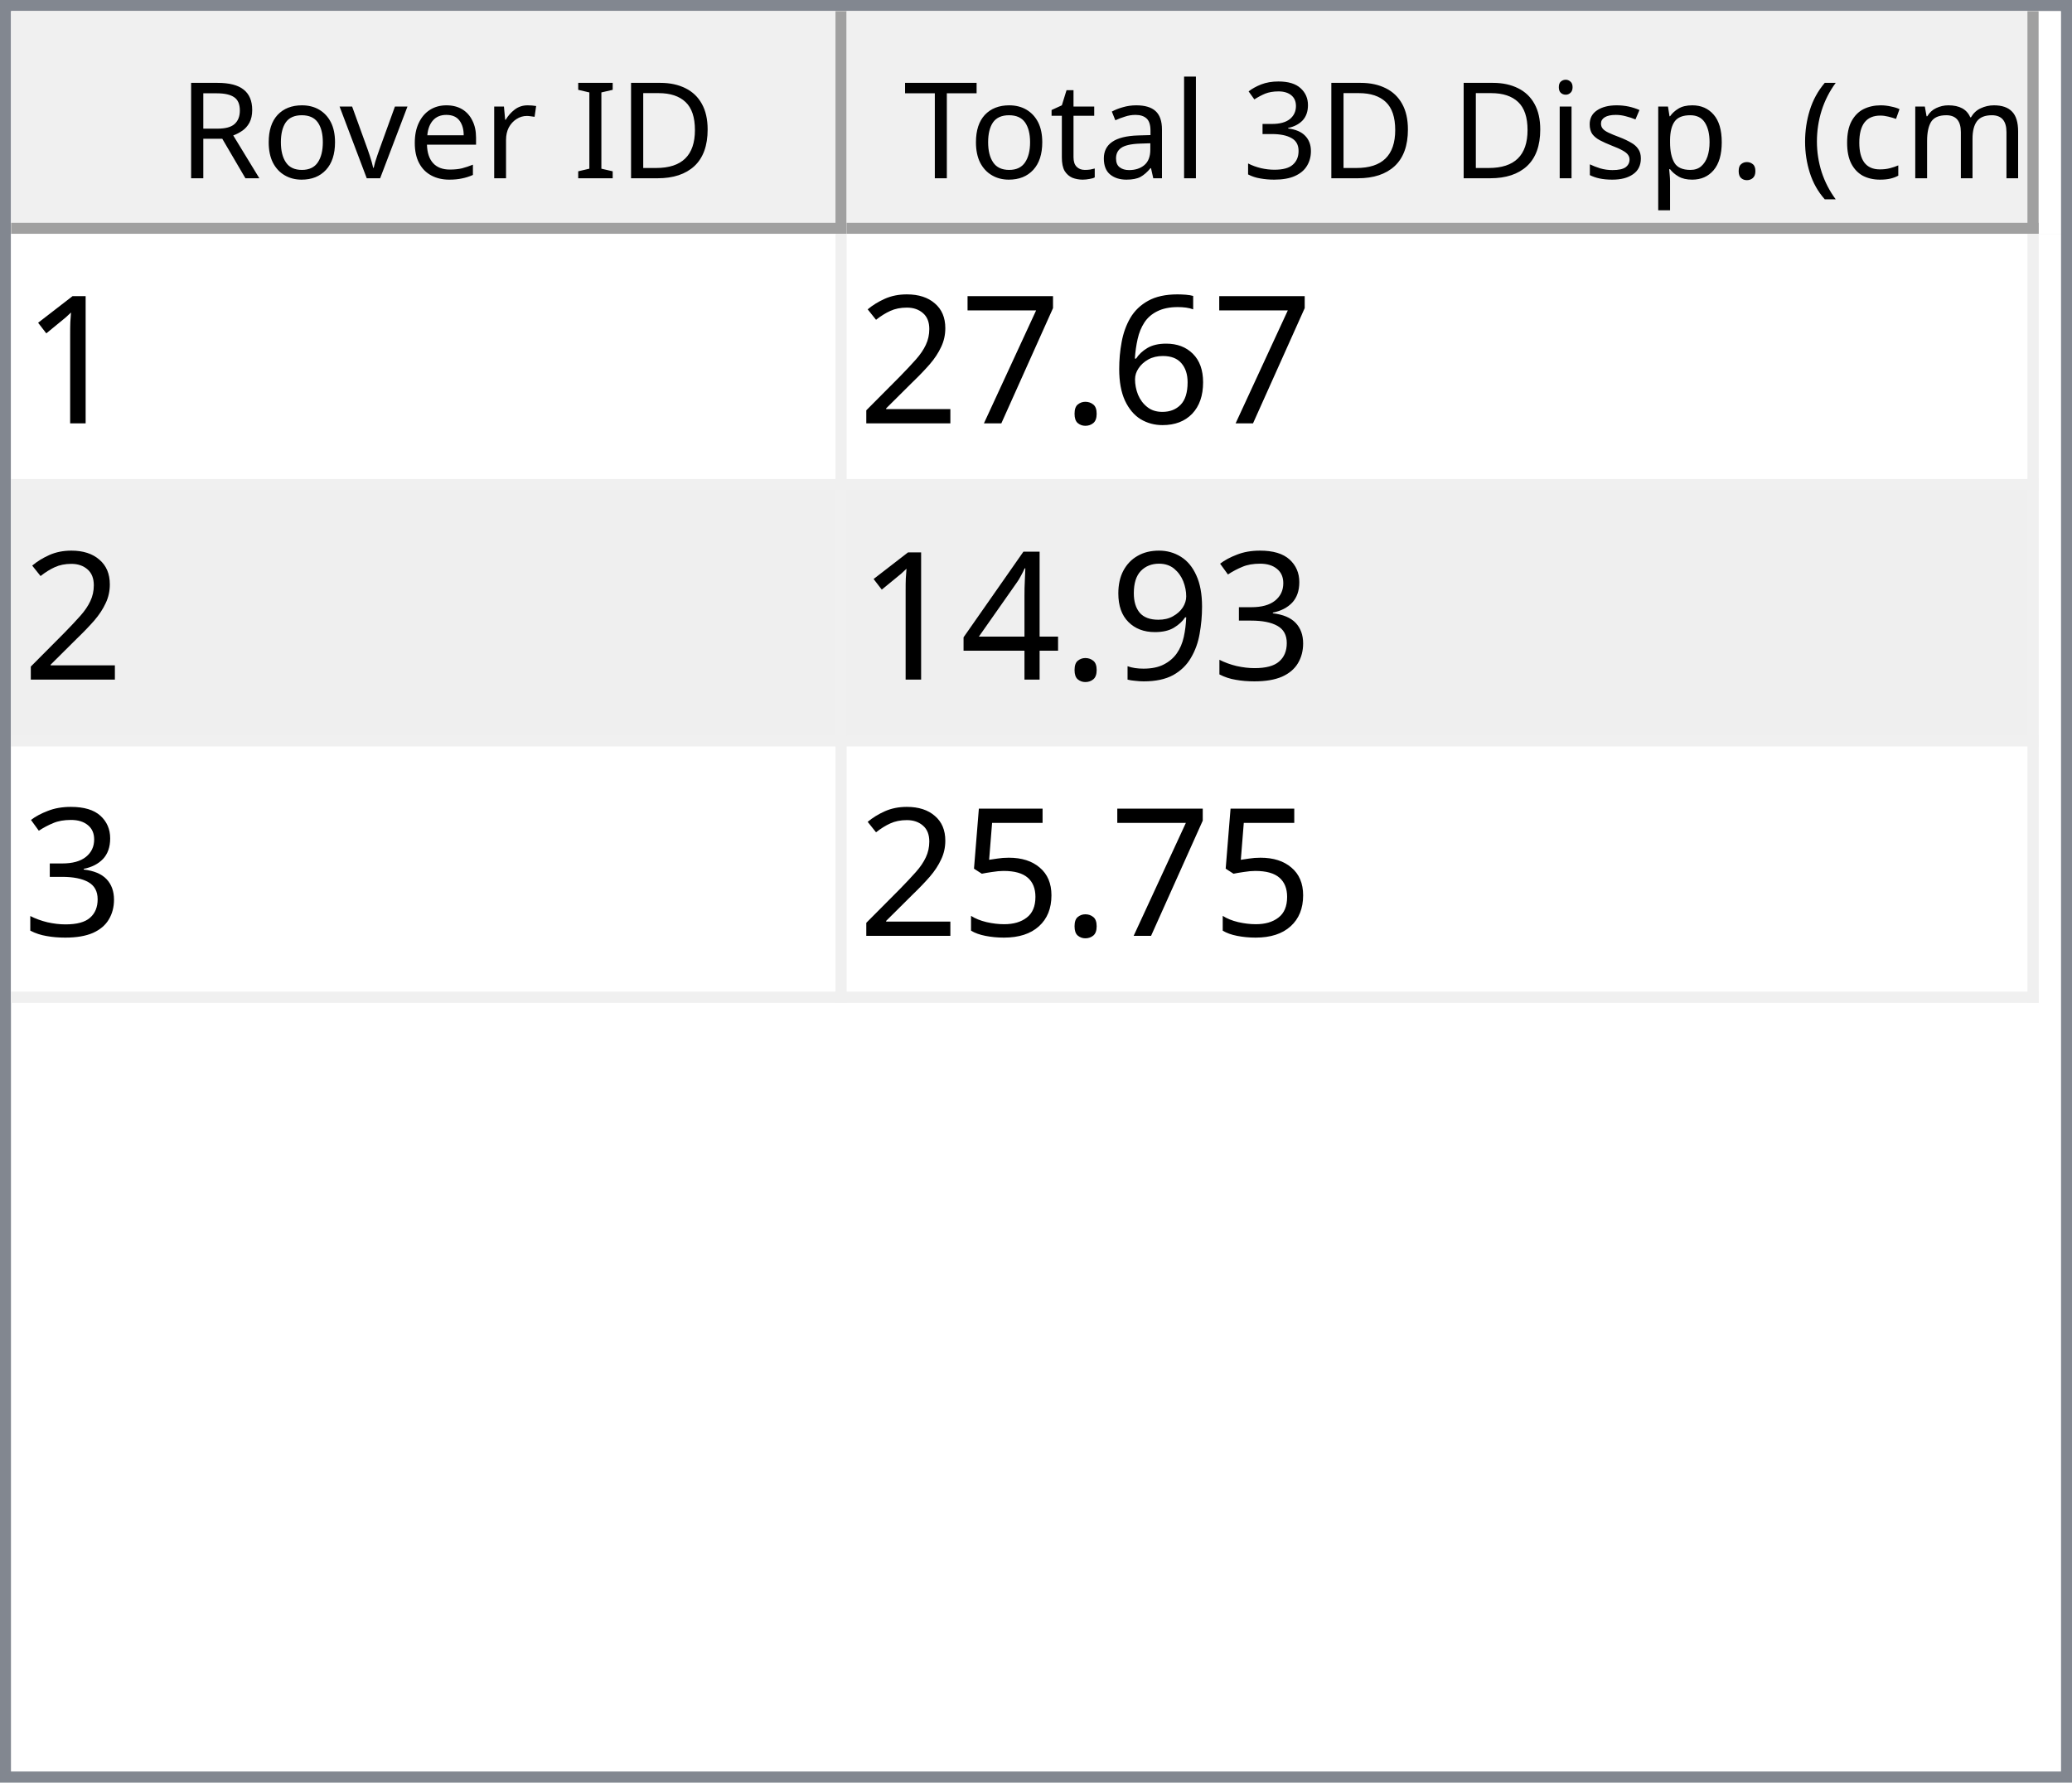
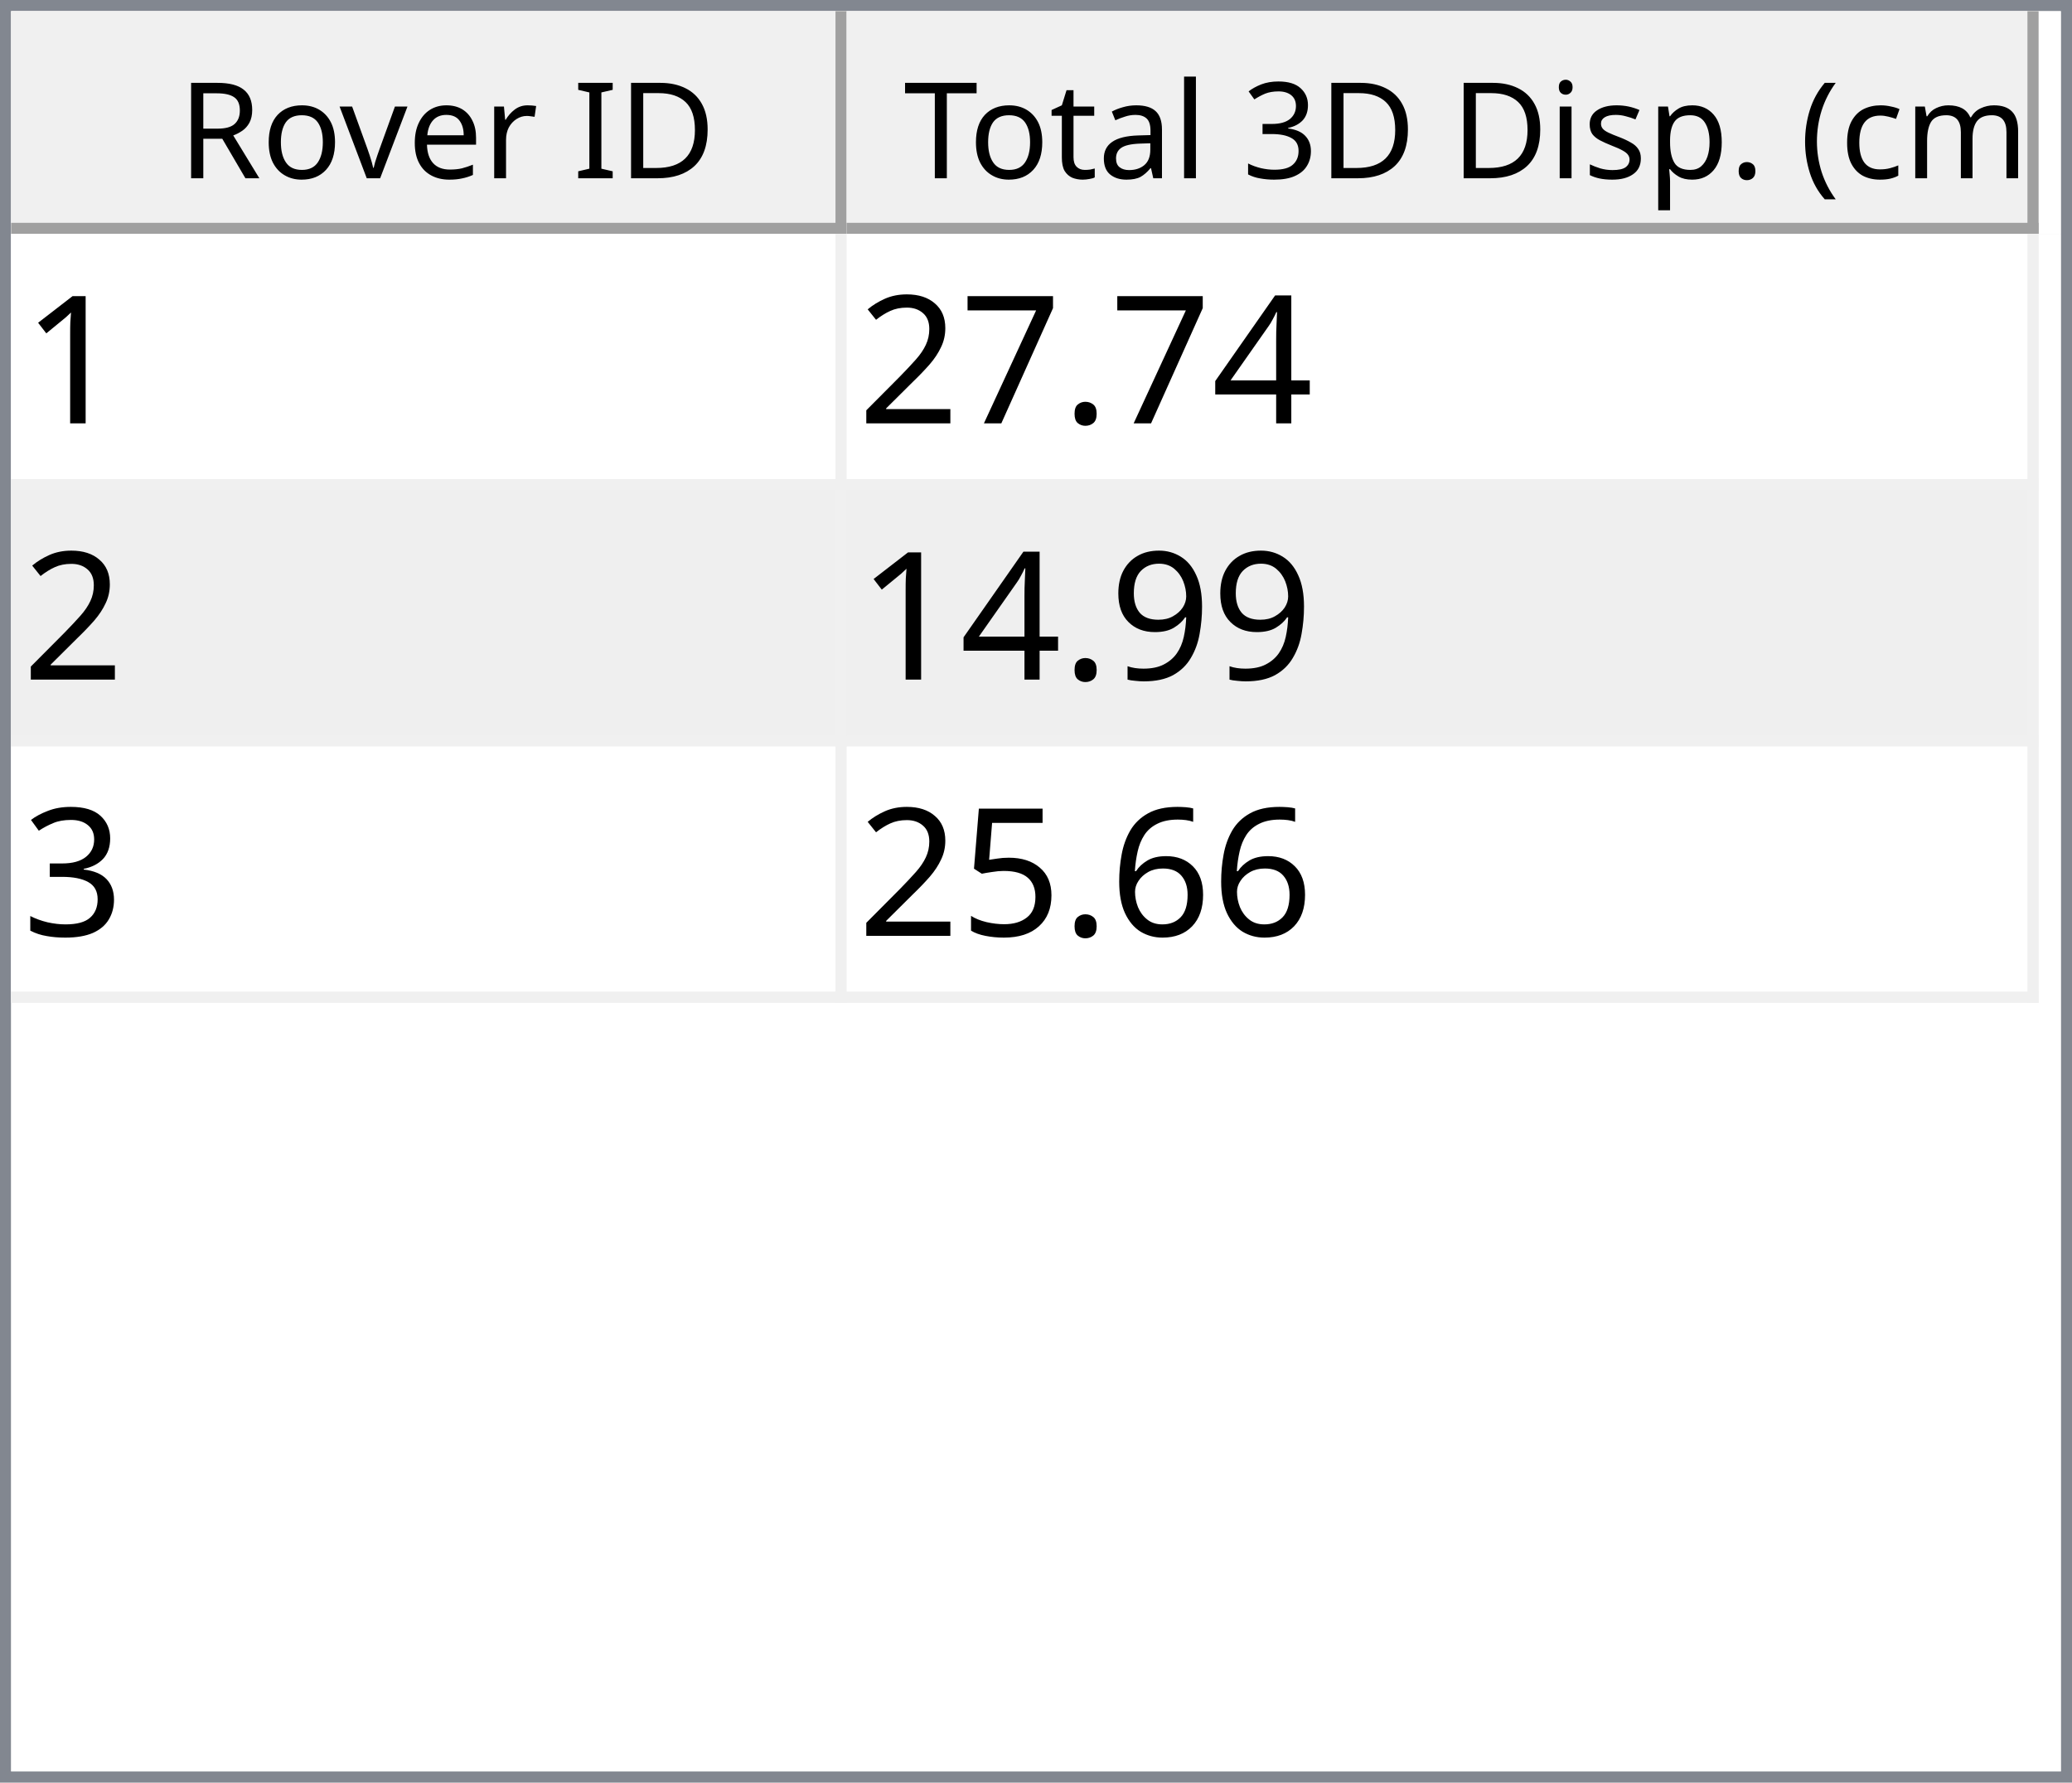
<svg xmlns="http://www.w3.org/2000/svg" style="fill-opacity:1; color-rendering:auto; color-interpolation:auto; text-rendering:auto; stroke:black; stroke-linecap:square; stroke-miterlimit:10; shape-rendering:auto; stroke-opacity:1; fill:black; stroke-dasharray:none; font-weight:normal; stroke-width:1; font-family:'Dialog'; font-style:normal; stroke-linejoin:miter; font-size:12px; stroke-dashoffset:0; image-rendering:auto;" width="186" height="160">
  <defs id="genericDefs" />
  <g>
    <defs id="defs1">
      <clipPath clipPathUnits="userSpaceOnUse" id="clipPath1">
        <path d="M0 0 L186 0 L186 160 L0 160 L0 0 Z" />
      </clipPath>
      <clipPath clipPathUnits="userSpaceOnUse" id="clipPath2">
        <path d="M0 0 L0 160 L186 160 L186 0 Z" />
      </clipPath>
      <clipPath clipPathUnits="userSpaceOnUse" id="clipPath3">
        <path d="M0 0 L0 20 L184 20 L184 0 Z" />
      </clipPath>
      <clipPath clipPathUnits="userSpaceOnUse" id="clipPath4">
        <path d="M0 0 L0 20 L75 20 L75 0 Z" />
      </clipPath>
      <clipPath clipPathUnits="userSpaceOnUse" id="clipPath5">
        <path d="M1 1 L1 19 L74 19 L74 1 Z" />
      </clipPath>
      <clipPath clipPathUnits="userSpaceOnUse" id="clipPath6">
        <path d="M0 0 L0 18 L73 18 L73 0 Z" />
      </clipPath>
      <clipPath clipPathUnits="userSpaceOnUse" id="clipPath7">
        <path d="M-0.5 -0.5 L-0.5 19.5 L74.5 19.5 L74.5 -0.5 Z" />
      </clipPath>
      <clipPath clipPathUnits="userSpaceOnUse" id="clipPath8">
        <path d="M0 0 L0 20 L107 20 L107 0 Z" />
      </clipPath>
      <clipPath clipPathUnits="userSpaceOnUse" id="clipPath9">
        <path d="M1 1 L1 19 L106 19 L106 1 Z" />
      </clipPath>
      <clipPath clipPathUnits="userSpaceOnUse" id="clipPath10">
        <path d="M0 0 L0 18 L105 18 L105 0 Z" />
      </clipPath>
      <clipPath clipPathUnits="userSpaceOnUse" id="clipPath11">
        <path d="M-0.5 -0.5 L-0.5 19.5 L106.5 19.5 L106.5 -0.5 Z" />
      </clipPath>
      <clipPath clipPathUnits="userSpaceOnUse" id="clipPath12">
        <path d="M0 0 L0 138 L184 138 L184 0 Z" />
      </clipPath>
      <clipPath clipPathUnits="userSpaceOnUse" id="clipPath13">
        <path d="M0 0 L0 69 L182 69 L182 0 Z" />
      </clipPath>
      <clipPath clipPathUnits="userSpaceOnUse" id="clipPath14">
        <path d="M-0.5 -0.5 L-0.5 68.5 L181.5 68.5 L181.5 -0.5 Z" />
      </clipPath>
      <clipPath clipPathUnits="userSpaceOnUse" id="clipPath15">
        <path d="M0 0 L0 22 L74 22 L74 0 Z" />
      </clipPath>
      <clipPath clipPathUnits="userSpaceOnUse" id="clipPath16">
        <path d="M0 0 L0 22 L106 22 L106 0 Z" />
      </clipPath>
      <font horiz-adv-x="64.551" id="font1">
        <font-face ascent="107.91" descent="25.098" units-per-em="100" style="font-style:normal; font-family:Segoe UI; font-weight:normal;" />
        <missing-glyph horiz-adv-x="64.551" d="M8.109 0 L8.109 68.266 L56.453 68.266 L56.453 0 L8.109 0 ZM15.328 7.234 L49.219 7.234 L49.219 61.031 L15.328 61.031 L15.328 7.234 Z" />
        <glyph unicode="D" horiz-adv-x="70.117" d="M9.188 0 L9.188 70.016 L28.516 70.016 Q65.531 70.016 65.531 35.891 Q65.531 19.672 55.25 9.836 Q44.969 0 27.734 0 L9.188 0 ZM17.391 62.594 L17.391 7.422 L27.828 7.422 Q41.609 7.422 49.273 14.797 Q56.938 22.172 56.938 35.688 Q56.938 62.594 28.328 62.594 L17.391 62.594 Z" />
        <glyph unicode="I" horiz-adv-x="26.611" d="M17.391 0 L9.188 0 L9.188 70.016 L17.391 70.016 L17.391 0 Z" />
        <glyph unicode=" " horiz-adv-x="27.393" d="" />
        <glyph unicode="r" horiz-adv-x="34.766" d="M34.188 41.891 Q32.078 43.5 28.125 43.5 Q23 43.5 19.555 38.672 Q16.109 33.844 16.109 25.484 L16.109 0 L8.109 0 L8.109 50 L16.109 50 L16.109 39.703 L16.312 39.703 Q18.016 44.969 21.531 47.922 Q25.047 50.875 29.391 50.875 Q32.516 50.875 34.188 50.203 L34.188 41.891 Z" />
        <glyph unicode="e" horiz-adv-x="52.295" d="M48.297 23 L12.984 23 Q13.188 14.656 17.484 10.109 Q21.781 5.562 29.297 5.562 Q37.75 5.562 44.828 11.141 L44.828 3.609 Q38.234 -1.172 27.391 -1.172 Q16.797 -1.172 10.742 5.641 Q4.688 12.453 4.688 24.812 Q4.688 36.469 11.305 43.82 Q17.922 51.172 27.734 51.172 Q37.547 51.172 42.922 44.828 Q48.297 38.484 48.297 27.203 L48.297 23 ZM40.094 29.781 Q40.047 36.719 36.75 40.578 Q33.453 44.438 27.594 44.438 Q21.922 44.438 17.969 40.383 Q14.016 36.328 13.094 29.781 L40.094 29.781 Z" />
        <glyph unicode="v" horiz-adv-x="47.9" d="M47.406 50 L27.484 0 L19.625 0 L0.688 50 L9.469 50 L22.172 13.672 Q23.578 9.672 23.922 6.688 L24.125 6.688 Q24.609 10.453 25.688 13.484 L38.969 50 L47.406 50 Z" />
        <glyph unicode="o" horiz-adv-x="58.594" d="M29 -1.172 Q17.922 -1.172 11.305 5.836 Q4.688 12.844 4.688 24.422 Q4.688 37.016 11.57 44.094 Q18.453 51.172 30.172 51.172 Q41.359 51.172 47.633 44.289 Q53.906 37.406 53.906 25.203 Q53.906 13.234 47.141 6.031 Q40.375 -1.172 29 -1.172 ZM29.594 44.438 Q21.875 44.438 17.383 39.188 Q12.891 33.938 12.891 24.703 Q12.891 15.828 17.43 10.695 Q21.969 5.562 29.594 5.562 Q37.359 5.562 41.531 10.594 Q45.703 15.625 45.703 24.906 Q45.703 34.281 41.531 39.359 Q37.359 44.438 29.594 44.438 Z" />
        <glyph unicode="R" horiz-adv-x="59.814" d="M59.375 0 L49.609 0 L37.891 19.625 Q36.281 22.359 34.766 24.289 Q33.25 26.219 31.664 27.438 Q30.078 28.656 28.25 29.219 Q26.422 29.781 24.125 29.781 L17.391 29.781 L17.391 0 L9.188 0 L9.188 70.016 L30.078 70.016 Q34.672 70.016 38.555 68.867 Q42.438 67.719 45.289 65.375 Q48.141 63.031 49.758 59.547 Q51.375 56.062 51.375 51.375 Q51.375 47.703 50.273 44.656 Q49.172 41.609 47.148 39.211 Q45.125 36.812 42.266 35.133 Q39.406 33.453 35.844 32.516 L35.844 32.328 Q37.594 31.547 38.891 30.547 Q40.188 29.547 41.359 28.18 Q42.531 26.812 43.68 25.078 Q44.828 23.344 46.234 21.047 L59.375 0 ZM17.391 62.594 L17.391 37.203 L28.516 37.203 Q31.594 37.203 34.203 38.133 Q36.812 39.062 38.719 40.797 Q40.625 42.531 41.703 45.047 Q42.781 47.562 42.781 50.688 Q42.781 56.297 39.141 59.445 Q35.5 62.594 28.609 62.594 L17.391 62.594 Z" />
        <glyph unicode=")" horiz-adv-x="30.176" d="M8.297 -15.922 L1.172 -15.922 Q16.406 2.344 16.406 26.812 Q16.406 51.469 1.078 70.016 L8.297 70.016 Q23.531 52.156 23.531 26.703 Q23.531 1.375 8.297 -15.922 Z" />
        <glyph unicode="m" horiz-adv-x="86.133" d="M79.109 0 L71.094 0 L71.094 28.719 Q71.094 37.016 68.531 40.727 Q65.969 44.438 59.906 44.438 Q54.781 44.438 51.195 39.75 Q47.609 35.062 47.609 28.516 L47.609 0 L39.594 0 L39.594 29.688 Q39.594 44.438 28.219 44.438 Q22.953 44.438 19.531 40.016 Q16.109 35.594 16.109 28.516 L16.109 0 L8.109 0 L8.109 50 L16.109 50 L16.109 42.094 L16.312 42.094 Q21.625 51.172 31.844 51.172 Q36.969 51.172 40.773 48.312 Q44.578 45.453 46 40.828 Q51.562 51.172 62.594 51.172 Q79.109 51.172 79.109 30.812 L79.109 0 Z" />
        <glyph unicode="c" horiz-adv-x="46.191" d="M42.188 2.297 Q36.422 -1.172 28.516 -1.172 Q17.828 -1.172 11.258 5.789 Q4.688 12.75 4.688 23.828 Q4.688 36.188 11.766 43.68 Q18.844 51.172 30.672 51.172 Q37.25 51.172 42.281 48.734 L42.281 40.531 Q36.719 44.438 30.375 44.438 Q22.703 44.438 17.797 38.945 Q12.891 33.453 12.891 24.516 Q12.891 15.719 17.508 10.641 Q22.125 5.562 29.891 5.562 Q36.422 5.562 42.188 9.906 L42.188 2.297 Z" />
        <glyph unicode="(" horiz-adv-x="30.176" d="M29.109 -15.922 L21.969 -15.922 Q6.844 1.375 6.844 26.703 Q6.844 52.156 21.969 70.016 L29.203 70.016 Q13.875 51.469 13.875 26.812 Q13.875 2.344 29.109 -15.922 Z" />
        <glyph unicode="." horiz-adv-x="21.68" d="M10.891 -1.078 Q8.641 -1.078 7.055 0.539 Q5.469 2.156 5.469 4.391 Q5.469 6.641 7.055 8.273 Q8.641 9.906 10.891 9.906 Q13.188 9.906 14.797 8.273 Q16.406 6.641 16.406 4.391 Q16.406 2.156 14.797 0.539 Q13.188 -1.078 10.891 -1.078 Z" />
        <glyph unicode="p" horiz-adv-x="58.789" d="M16.312 7.234 L16.109 7.234 L16.109 -23 L8.109 -23 L8.109 50 L16.109 50 L16.109 41.219 L16.312 41.219 Q22.219 51.172 33.594 51.172 Q43.266 51.172 48.688 44.461 Q54.109 37.75 54.109 26.469 Q54.109 13.922 48 6.375 Q41.891 -1.172 31.297 -1.172 Q21.578 -1.172 16.312 7.234 ZM16.109 27.391 L16.109 20.406 Q16.109 14.203 20.141 9.883 Q24.172 5.562 30.375 5.562 Q37.641 5.562 41.773 11.133 Q45.906 16.703 45.906 26.609 Q45.906 34.969 42.047 39.703 Q38.188 44.438 31.594 44.438 Q24.609 44.438 20.359 39.578 Q16.109 34.719 16.109 27.391 Z" />
        <glyph unicode="s" horiz-adv-x="42.432" d="M5.078 1.812 L5.078 10.406 Q11.625 5.562 19.484 5.562 Q30.031 5.562 30.031 12.594 Q30.031 14.594 29.125 15.992 Q28.219 17.391 26.68 18.461 Q25.141 19.531 23.07 20.383 Q21 21.234 18.609 22.172 Q15.281 23.484 12.766 24.828 Q10.25 26.172 8.57 27.859 Q6.891 29.547 6.031 31.695 Q5.172 33.844 5.172 36.719 Q5.172 40.234 6.789 42.945 Q8.406 45.656 11.086 47.484 Q13.766 49.312 17.211 50.242 Q20.656 51.172 24.312 51.172 Q30.812 51.172 35.938 48.922 L35.938 40.828 Q30.422 44.438 23.25 44.438 Q21 44.438 19.195 43.922 Q17.391 43.406 16.094 42.477 Q14.797 41.547 14.086 40.258 Q13.375 38.969 13.375 37.406 Q13.375 35.453 14.086 34.133 Q14.797 32.812 16.164 31.789 Q17.531 30.766 19.484 29.938 Q21.438 29.109 23.922 28.125 Q27.25 26.859 29.883 25.516 Q32.516 24.172 34.375 22.484 Q36.234 20.797 37.234 18.602 Q38.234 16.406 38.234 13.375 Q38.234 9.672 36.602 6.938 Q34.969 4.203 32.234 2.398 Q29.5 0.594 25.93 -0.289 Q22.359 -1.172 18.453 -1.172 Q10.75 -1.172 5.078 1.812 Z" />
        <glyph unicode="i" horiz-adv-x="24.219" d="M12.203 62.703 Q10.062 62.703 8.547 64.164 Q7.031 65.625 7.031 67.875 Q7.031 70.125 8.547 71.609 Q10.062 73.094 12.203 73.094 Q14.406 73.094 15.945 71.609 Q17.484 70.125 17.484 67.875 Q17.484 65.719 15.945 64.211 Q14.406 62.703 12.203 62.703 ZM16.109 0 L8.109 0 L8.109 50 L16.109 50 L16.109 0 Z" />
        <glyph unicode="3" horiz-adv-x="53.906" d="M46.531 19.828 Q46.531 15.094 44.75 11.211 Q42.969 7.328 39.719 4.57 Q36.469 1.812 31.93 0.297 Q27.391 -1.219 21.922 -1.219 Q11.922 -1.219 6 2.594 L6 11.188 Q13.094 5.609 22.219 5.609 Q25.875 5.609 28.828 6.539 Q31.781 7.469 33.906 9.227 Q36.031 10.984 37.18 13.477 Q38.328 15.969 38.328 19.094 Q38.328 32.812 18.797 32.812 L12.984 32.812 L12.984 39.594 L18.5 39.594 Q35.797 39.594 35.797 52.484 Q35.797 64.406 22.609 64.406 Q15.188 64.406 8.688 59.422 L8.688 67.188 Q15.375 71.188 24.609 71.188 Q29 71.188 32.57 69.969 Q36.141 68.75 38.68 66.555 Q41.219 64.359 42.609 61.281 Q44 58.203 44 54.5 Q44 40.672 30.031 36.719 L30.031 36.531 Q33.594 36.141 36.625 34.797 Q39.656 33.453 41.852 31.305 Q44.047 29.156 45.289 26.25 Q46.531 23.344 46.531 19.828 Z" />
        <glyph unicode="l" horiz-adv-x="24.219" d="M16.109 0 L8.109 0 L8.109 74.031 L16.109 74.031 L16.109 0 Z" />
        <glyph unicode="a" horiz-adv-x="50.879" d="M43.891 0 L35.891 0 L35.891 7.812 L35.688 7.812 Q30.469 -1.172 20.312 -1.172 Q12.844 -1.172 8.617 2.781 Q4.391 6.734 4.391 13.281 Q4.391 27.297 20.906 29.594 L35.891 31.688 Q35.891 44.438 25.594 44.438 Q16.547 44.438 9.281 38.281 L9.281 46.484 Q16.656 51.172 26.266 51.172 Q43.891 51.172 43.891 32.516 L43.891 0 ZM35.891 25.297 L23.828 23.641 Q18.266 22.859 15.43 20.875 Q12.594 18.891 12.594 13.875 Q12.594 10.203 15.211 7.883 Q17.828 5.562 22.172 5.562 Q28.125 5.562 32.008 9.742 Q35.891 13.922 35.891 20.312 L35.891 25.297 Z" />
        <glyph unicode="t" horiz-adv-x="33.887" d="M31.297 0.484 Q28.469 -1.078 23.828 -1.078 Q10.688 -1.078 10.688 13.578 L10.688 43.172 L2.094 43.172 L2.094 50 L10.688 50 L10.688 62.203 L18.703 64.797 L18.703 50 L31.297 50 L31.297 43.172 L18.703 43.172 L18.703 14.984 Q18.703 9.969 20.414 7.82 Q22.125 5.672 26.078 5.672 Q29.109 5.672 31.297 7.328 L31.297 0.484 Z" />
        <glyph unicode="T" horiz-adv-x="52.393" d="M50.594 62.594 L30.375 62.594 L30.375 0 L22.172 0 L22.172 62.594 L2 62.594 L2 70.016 L50.594 70.016 L50.594 62.594 Z" />
      </font>
      <font horiz-adv-x="75.0" id="font2">
        <font-face ascent="100.537" descent="21.973" units-per-em="100" style="font-style:normal; font-family:sans-serif; font-weight:normal;" />
        <missing-glyph horiz-adv-x="75.0" d="M12.5 0 L12.5 62.5 L62.5 62.5 L62.5 0 L12.5 0 ZM14.062 1.562 L60.938 1.562 L60.938 60.938 L14.062 60.938 L14.062 1.562 Z" />
        <glyph unicode="1" horiz-adv-x="55.615" d="M37.25 0 L28.469 0 L28.469 56 Q25.297 52.984 20.141 49.953 Q14.984 46.922 10.891 45.406 L10.891 53.906 Q18.266 57.375 23.781 62.305 Q29.297 67.234 31.594 71.875 L37.25 71.875 L37.25 0 Z" />
-         <glyph unicode="6" horiz-adv-x="55.615" d="M49.75 54.047 L41.016 53.375 Q39.844 58.547 37.703 60.891 Q34.125 64.656 28.906 64.656 Q24.703 64.656 21.531 62.312 Q17.391 59.281 14.992 53.469 Q12.594 47.656 12.5 36.922 Q15.672 41.75 20.266 44.094 Q24.859 46.438 29.891 46.438 Q38.672 46.438 44.852 39.969 Q51.031 33.5 51.031 23.25 Q51.031 16.5 48.125 10.719 Q45.219 4.938 40.141 1.859 Q35.062 -1.219 28.609 -1.219 Q17.625 -1.219 10.695 6.859 Q3.766 14.938 3.766 33.5 Q3.766 54.25 11.422 63.672 Q18.109 71.875 29.438 71.875 Q37.891 71.875 43.289 67.141 Q48.688 62.406 49.75 54.047 ZM13.875 23.188 Q13.875 18.656 15.797 14.508 Q17.719 10.359 21.188 8.18 Q24.656 6 28.469 6 Q34.031 6 38.039 10.492 Q42.047 14.984 42.047 22.703 Q42.047 30.125 38.086 34.398 Q34.125 38.672 28.125 38.672 Q22.172 38.672 18.023 34.398 Q13.875 30.125 13.875 23.188 Z" />
+         <glyph unicode="4" horiz-adv-x="55.615" d="M32.328 0 L32.328 17.141 L1.266 17.141 L1.266 25.203 L33.938 71.578 L41.109 71.578 L41.109 25.203 L50.781 25.203 L50.781 17.141 L41.109 17.141 L41.109 0 L32.328 0 ZM32.328 25.203 L32.328 57.469 L9.906 25.203 L32.328 25.203 Z" />
        <glyph unicode="." horiz-adv-x="27.783" d="M9.078 0 L9.078 10.016 L19.094 10.016 L19.094 0 L9.078 0 Z" />
        <glyph unicode="7" horiz-adv-x="55.615" d="M4.734 62.203 L4.734 70.656 L51.078 70.656 L51.078 63.812 Q44.234 56.547 37.523 44.484 Q30.812 32.422 27.156 19.672 Q24.516 10.688 23.781 0 L14.75 0 Q14.891 8.453 18.062 20.414 Q21.234 32.375 27.172 43.484 Q33.109 54.594 39.797 62.203 L4.734 62.203 Z" />
        <glyph unicode="2" horiz-adv-x="55.615" d="M50.344 8.453 L50.344 0 L3.031 0 Q2.938 3.172 4.047 6.109 Q5.859 10.938 9.836 15.625 Q13.812 20.312 21.344 26.469 Q33.016 36.031 37.117 41.625 Q41.219 47.219 41.219 52.203 Q41.219 57.422 37.477 61.008 Q33.734 64.594 27.734 64.594 Q21.391 64.594 17.578 60.789 Q13.766 56.984 13.719 50.25 L4.688 51.172 Q5.609 61.281 11.664 66.578 Q17.719 71.875 27.938 71.875 Q38.234 71.875 44.242 66.164 Q50.25 60.453 50.25 52 Q50.25 47.703 48.492 43.555 Q46.734 39.406 42.656 34.812 Q38.578 30.219 29.109 22.219 Q21.188 15.578 18.945 13.211 Q16.703 10.844 15.234 8.453 L50.344 8.453 Z" />
+         <glyph unicode="9" horiz-adv-x="55.615" d="M5.469 16.547 L13.922 17.328 Q14.984 11.375 18.016 8.688 Q21.047 6 25.781 6 Q29.828 6 32.883 7.859 Q35.938 9.719 37.891 12.82 Q39.844 15.922 41.164 21.195 Q42.484 26.469 42.484 31.938 Q42.484 32.516 42.438 33.688 Q39.797 29.5 35.234 26.883 Q30.672 24.266 25.344 24.266 Q16.453 24.266 10.305 30.711 Q4.156 37.156 4.156 47.703 Q4.156 58.594 10.578 65.234 Q17 71.875 26.656 71.875 Q33.641 71.875 39.43 68.117 Q45.219 64.359 48.219 57.398 Q51.219 50.438 51.219 37.25 Q51.219 23.531 48.242 15.406 Q45.266 7.281 39.383 3.031 Q33.5 -1.219 25.594 -1.219 Q17.188 -1.219 11.867 3.445 Q6.547 8.109 5.469 16.547 ZM41.453 48.141 Q41.453 55.719 37.43 60.156 Q33.406 64.594 27.734 64.594 Q21.875 64.594 17.531 59.812 Q13.188 55.031 13.188 47.406 Q13.188 40.578 17.312 36.305 Q21.438 32.031 27.484 32.031 Q33.594 32.031 37.523 36.305 Q41.453 40.578 41.453 48.141 Z" />
        <glyph unicode="3" horiz-adv-x="55.615" d="M4.203 18.891 L12.984 20.062 Q14.5 12.594 18.141 9.297 Q21.781 6 27 6 Q33.203 6 37.477 10.297 Q41.75 14.594 41.75 20.953 Q41.75 27 37.797 30.93 Q33.844 34.859 27.734 34.859 Q25.25 34.859 21.531 33.891 L22.516 41.609 Q23.391 41.5 23.922 41.5 Q29.547 41.5 34.039 44.43 Q38.531 47.359 38.531 53.469 Q38.531 58.297 35.258 61.477 Q31.984 64.656 26.812 64.656 Q21.688 64.656 18.266 61.43 Q14.844 58.203 13.875 51.766 L5.078 53.328 Q6.688 62.156 12.398 67.016 Q18.109 71.875 26.609 71.875 Q32.469 71.875 37.398 69.359 Q42.328 66.844 44.945 62.5 Q47.562 58.156 47.562 53.266 Q47.562 48.641 45.07 44.828 Q42.578 41.016 37.703 38.766 Q44.047 37.312 47.562 32.695 Q51.078 28.078 51.078 21.141 Q51.078 11.766 44.242 5.25 Q37.406 -1.266 26.953 -1.266 Q17.531 -1.266 11.305 4.352 Q5.078 9.969 4.203 18.891 Z" />
-         <glyph unicode="9" horiz-adv-x="55.615" d="M5.469 16.547 L13.922 17.328 Q14.984 11.375 18.016 8.688 Q21.047 6 25.781 6 Q29.828 6 32.883 7.859 Q35.938 9.719 37.891 12.82 Q39.844 15.922 41.164 21.195 Q42.484 26.469 42.484 31.938 Q42.484 32.516 42.438 33.688 Q39.797 29.5 35.234 26.883 Q30.672 24.266 25.344 24.266 Q16.453 24.266 10.305 30.711 Q4.156 37.156 4.156 47.703 Q4.156 58.594 10.578 65.234 Q17 71.875 26.656 71.875 Q33.641 71.875 39.43 68.117 Q45.219 64.359 48.219 57.398 Q51.219 50.438 51.219 37.25 Q51.219 23.531 48.242 15.406 Q45.266 7.281 39.383 3.031 Q33.5 -1.219 25.594 -1.219 Q17.188 -1.219 11.867 3.445 Q6.547 8.109 5.469 16.547 ZM41.453 48.141 Q41.453 55.719 37.43 60.156 Q33.406 64.594 27.734 64.594 Q21.875 64.594 17.531 59.812 Q13.188 55.031 13.188 47.406 Q13.188 40.578 17.312 36.305 Q21.438 32.031 27.484 32.031 Q33.594 32.031 37.523 36.305 Q41.453 40.578 41.453 48.141 Z" />
-         <glyph unicode="4" horiz-adv-x="55.615" d="M32.328 0 L32.328 17.141 L1.266 17.141 L1.266 25.203 L33.938 71.578 L41.109 71.578 L41.109 25.203 L50.781 25.203 L50.781 17.141 L41.109 17.141 L41.109 0 L32.328 0 ZM32.328 25.203 L32.328 57.469 L9.906 25.203 L32.328 25.203 Z" />
+         <glyph unicode="6" horiz-adv-x="55.615" d="M49.75 54.047 L41.016 53.375 Q39.844 58.547 37.703 60.891 Q34.125 64.656 28.906 64.656 Q24.703 64.656 21.531 62.312 Q17.391 59.281 14.992 53.469 Q12.594 47.656 12.5 36.922 Q15.672 41.75 20.266 44.094 Q24.859 46.438 29.891 46.438 Q38.672 46.438 44.852 39.969 Q51.031 33.5 51.031 23.25 Q51.031 16.5 48.125 10.719 Q45.219 4.938 40.141 1.859 Q35.062 -1.219 28.609 -1.219 Q17.625 -1.219 10.695 6.859 Q3.766 14.938 3.766 33.5 Q3.766 54.25 11.422 63.672 Q18.109 71.875 29.438 71.875 Q37.891 71.875 43.289 67.141 Q48.688 62.406 49.75 54.047 ZM13.875 23.188 Q13.875 18.656 15.797 14.508 Q17.719 10.359 21.188 8.18 Q24.656 6 28.469 6 Q34.031 6 38.039 10.492 Q42.047 14.984 42.047 22.703 Q42.047 30.125 38.086 34.398 Q34.125 38.672 28.125 38.672 Q22.172 38.672 18.023 34.398 Q13.875 30.125 13.875 23.188 Z" />
        <glyph unicode="5" horiz-adv-x="55.615" d="M4.156 18.75 L13.375 19.531 Q14.406 12.797 18.141 9.398 Q21.875 6 27.156 6 Q33.5 6 37.891 10.789 Q42.281 15.578 42.281 23.484 Q42.281 31 38.062 35.352 Q33.844 39.703 27 39.703 Q22.75 39.703 19.336 37.773 Q15.922 35.844 13.969 32.766 L5.719 33.844 L12.641 70.609 L48.25 70.609 L48.25 62.203 L19.672 62.203 L15.828 42.969 Q22.266 47.469 29.344 47.469 Q38.719 47.469 45.164 40.969 Q51.609 34.469 51.609 24.266 Q51.609 14.547 45.953 7.469 Q39.062 -1.219 27.156 -1.219 Q17.391 -1.219 11.211 4.25 Q5.031 9.719 4.156 18.75 Z" />
      </font>
    </defs>
    <g style="fill:white; stroke:white;">
      <rect x="0" y="0" width="186" style="clip-path:url(#clipPath1); stroke:none;" height="160" />
    </g>
    <g style="fill:white; text-rendering:optimizeSpeed; color-rendering:optimizeSpeed; image-rendering:optimizeSpeed; shape-rendering:crispEdges; stroke:white; color-interpolation:sRGB;">
      <rect x="0" width="186" height="160" y="0" style="stroke:none;" />
      <path style="stroke:none;" d="M0 160 L186 160 L186 0 L0 0 Z" />
    </g>
    <g style="fill:rgb(240,240,240); font-family:'Segoe UI'; stroke:rgb(240,240,240);">
      <rect x="0" y="0" width="186" style="clip-path:url(#clipPath2); stroke:none;" height="160" />
    </g>
    <g style="fill:rgb(130,135,144); font-family:'Segoe UI'; stroke:rgb(130,135,144);">
      <path d="M0 0 L186 0 L186 160 L0 160 L0 0 ZM1 1 L185 1 L185 159 L1 159 L1 1 Z" style="fill-rule:evenodd; clip-path:url(#clipPath2); stroke:none;" />
    </g>
    <g style="fill:white; font-family:'Segoe UI'; stroke:white;" transform="translate(1,1)">
      <rect x="0" y="0" width="184" style="clip-path:url(#clipPath3); stroke:none;" height="20" />
    </g>
    <g style="fill:rgb(240,240,240); font-family:'Segoe UI'; stroke:rgb(240,240,240);" transform="translate(1,1)">
      <rect x="0" y="0" width="75" style="clip-path:url(#clipPath4); stroke:none;" height="20" />
    </g>
    <g style="font-family:'Segoe UI';" transform="translate(2,2)">
      <text x="14" xml:space="preserve" y="14" style="clip-path:url(#clipPath6); stroke:none;">Rover ID</text>
    </g>
    <g style="fill:rgb(160,160,160); font-family:'Segoe UI'; stroke:rgb(160,160,160); stroke-linejoin:bevel;" transform="translate(1.5,1.5)">
      <line x1="74" x2="74" y1="0" style="fill:none; clip-path:url(#clipPath7);" y2="19" />
    </g>
    <g style="fill:rgb(160,160,160); font-family:'Segoe UI'; stroke:rgb(160,160,160); stroke-linejoin:bevel;" transform="matrix(1,0,0,1,1,1) translate(0.5,0.5)">
      <line x1="0" x2="74" y1="19" style="fill:none; clip-path:url(#clipPath7);" y2="19" />
    </g>
    <g style="fill:rgb(240,240,240); font-family:'Segoe UI'; stroke:rgb(240,240,240);" transform="translate(76,1)">
      <rect x="0" y="0" width="107" style="clip-path:url(#clipPath8); stroke:none;" height="20" />
    </g>
    <g style="font-family:'Segoe UI';" transform="translate(77,2)">
      <text x="1" xml:space="preserve" y="14" style="clip-path:url(#clipPath10); stroke:none;"> Total 3D Disp. (cm)</text>
    </g>
    <g style="fill:rgb(160,160,160); font-family:'Segoe UI'; stroke:rgb(160,160,160); stroke-linejoin:bevel;" transform="translate(76.5,1.5)">
      <line x1="106" x2="106" y1="0" style="fill:none; clip-path:url(#clipPath11);" y2="19" />
    </g>
    <g style="fill:rgb(160,160,160); font-family:'Segoe UI'; stroke:rgb(160,160,160); stroke-linejoin:bevel;" transform="matrix(1,0,0,1,76,1) translate(0.5,0.5)">
      <line x1="0" x2="106" y1="19" style="fill:none; clip-path:url(#clipPath11);" y2="19" />
    </g>
    <g style="fill:white; font-family:'Segoe UI'; stroke:white;" transform="translate(1,21)">
      <rect x="0" y="0" width="184" style="clip-path:url(#clipPath12); stroke:none;" height="138" />
    </g>
    <g style="fill:rgb(240,240,240); font-size:16px; font-family:sans-serif; stroke:rgb(240,240,240);" transform="translate(1,21)">
      <rect x="0" y="0" width="182" style="clip-path:url(#clipPath13); stroke:none;" height="69" />
      <line transform="translate(0.5,0.5)" x1="0" x2="181" y1="22" style="clip-path:url(#clipPath14); fill:none; stroke-linejoin:bevel;" y2="22" />
    </g>
    <g transform="matrix(1,0,0,1,1,21) translate(0.5,0.5)" style="fill:rgb(240,240,240); font-size:16px; font-family:sans-serif; stroke:rgb(240,240,240); stroke-linejoin:bevel;">
      <line x1="0" x2="181" y1="45" style="fill:none; clip-path:url(#clipPath14);" y2="45" />
    </g>
    <g transform="matrix(1,0,0,1,1,21) translate(0.5,0.5)" style="fill:rgb(240,240,240); font-size:16px; font-family:sans-serif; stroke:rgb(240,240,240); stroke-linejoin:bevel;">
      <line x1="0" x2="181" y1="68" style="fill:none; clip-path:url(#clipPath14);" y2="68" />
    </g>
    <g transform="matrix(1,0,0,1,1,21) translate(0.5,0.5)" style="fill:rgb(240,240,240); font-size:16px; font-family:sans-serif; stroke:rgb(240,240,240); stroke-linejoin:bevel;">
      <line x1="74" x2="74" y1="0" style="fill:none; clip-path:url(#clipPath14);" y2="68" />
    </g>
    <g transform="matrix(1,0,0,1,1,21) translate(0.5,0.5)" style="fill:rgb(240,240,240); font-size:16px; font-family:sans-serif; stroke:rgb(240,240,240); stroke-linejoin:bevel;">
      <line x1="181" x2="181" y1="0" style="fill:none; clip-path:url(#clipPath14);" y2="68" />
    </g>
    <g style="fill:white; font-size:16px; font-family:sans-serif; stroke:white;" transform="matrix(1,0,0,1,1,21)">
      <rect x="0" y="0" width="74" style="clip-path:url(#clipPath15); stroke:none;" height="22" />
      <text x="1" y="17" style="fill:black; clip-path:url(#clipPath15); stroke:none;" xml:space="preserve">1</text>
    </g>
    <g style="fill:white; font-size:16px; font-family:sans-serif; stroke:white;" transform="matrix(1,0,0,1,1,21) translate(75,0)">
      <rect x="0" y="0" width="106" style="clip-path:url(#clipPath16); stroke:none;" height="22" />
-       <text x="1" y="17" style="fill:black; clip-path:url(#clipPath16); stroke:none;" xml:space="preserve">27.67</text>
+       <text x="1" y="17" style="fill:black; clip-path:url(#clipPath16); stroke:none;" xml:space="preserve">27.74</text>
    </g>
    <g style="fill:rgb(239,239,239); font-size:16px; font-family:sans-serif; stroke:rgb(239,239,239);" transform="matrix(1,0,0,1,1,21) translate(0,23)">
      <rect x="0" y="0" width="74" style="clip-path:url(#clipPath15); stroke:none;" height="22" />
      <text x="1" y="17" style="fill:black; clip-path:url(#clipPath15); stroke:none;" xml:space="preserve">2</text>
    </g>
    <g style="fill:rgb(239,239,239); font-size:16px; font-family:sans-serif; stroke:rgb(239,239,239);" transform="matrix(1,0,0,1,1,21) translate(75,23)">
      <rect x="0" y="0" width="106" style="clip-path:url(#clipPath16); stroke:none;" height="22" />
-       <text x="1" y="17" style="fill:black; clip-path:url(#clipPath16); stroke:none;" xml:space="preserve">14.93</text>
+       <text x="1" y="17" style="fill:black; clip-path:url(#clipPath16); stroke:none;" xml:space="preserve">14.99</text>
    </g>
    <g style="fill:white; font-size:16px; font-family:sans-serif; stroke:white;" transform="matrix(1,0,0,1,1,21) translate(0,46)">
      <rect x="0" y="0" width="74" style="clip-path:url(#clipPath15); stroke:none;" height="22" />
      <text x="1" y="17" style="fill:black; clip-path:url(#clipPath15); stroke:none;" xml:space="preserve">3</text>
    </g>
    <g style="fill:white; font-size:16px; font-family:sans-serif; stroke:white;" transform="matrix(1,0,0,1,1,21) translate(75,46)">
      <rect x="0" y="0" width="106" style="clip-path:url(#clipPath16); stroke:none;" height="22" />
-       <text x="1" y="17" style="fill:black; clip-path:url(#clipPath16); stroke:none;" xml:space="preserve">25.75</text>
+       <text x="1" y="17" style="fill:black; clip-path:url(#clipPath16); stroke:none;" xml:space="preserve">25.66</text>
    </g>
  </g>
</svg>
